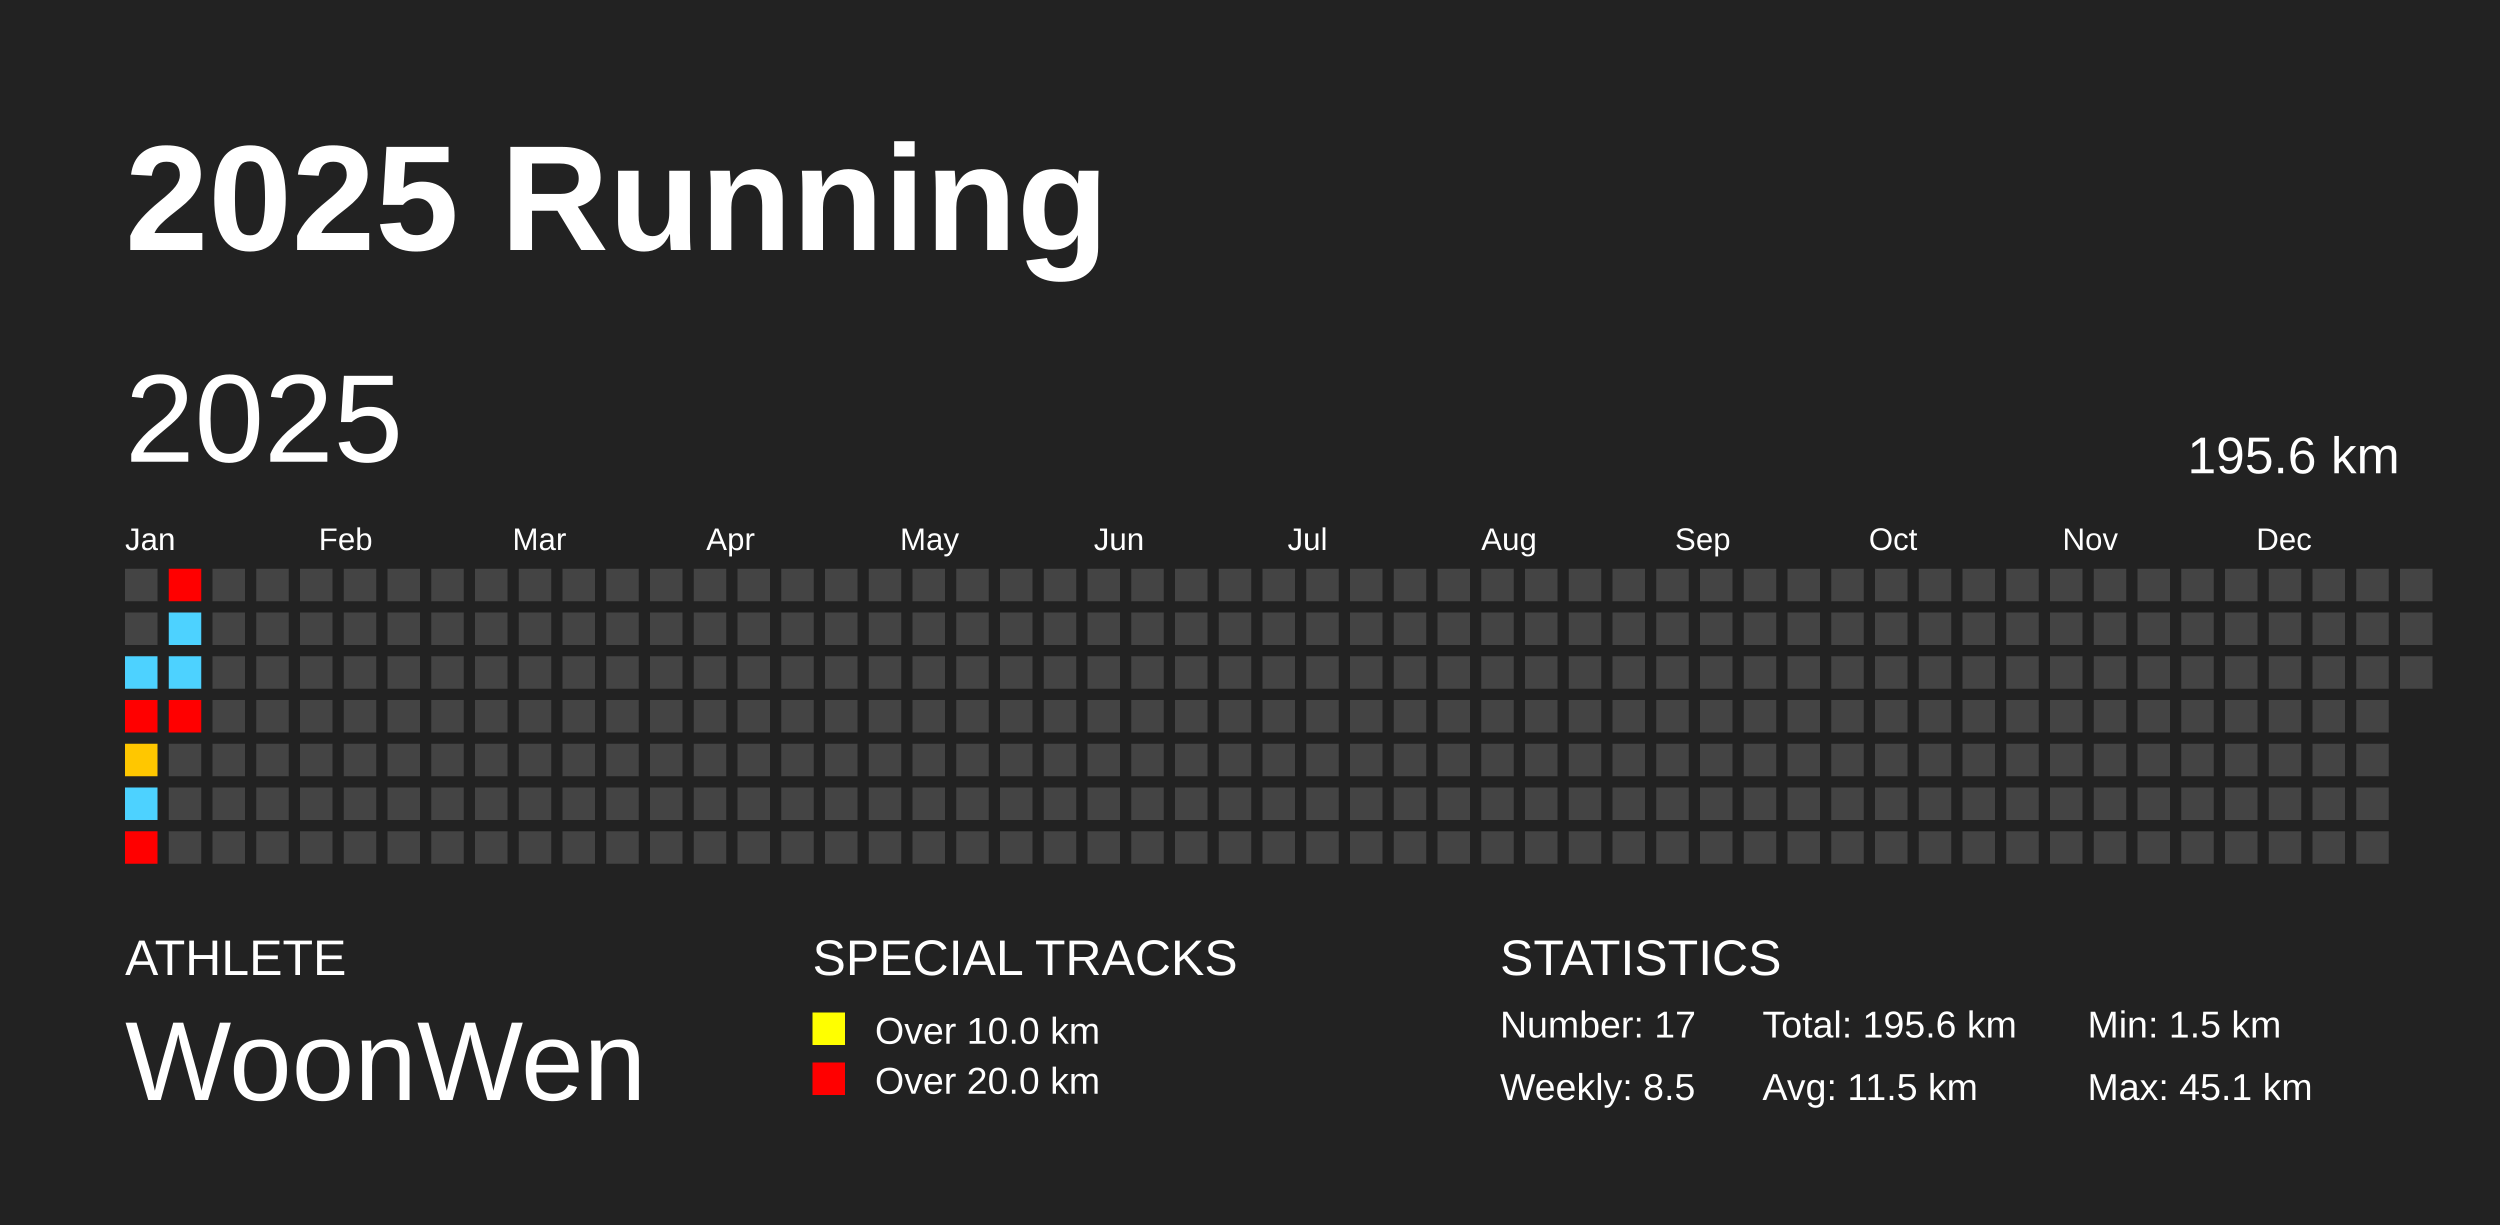
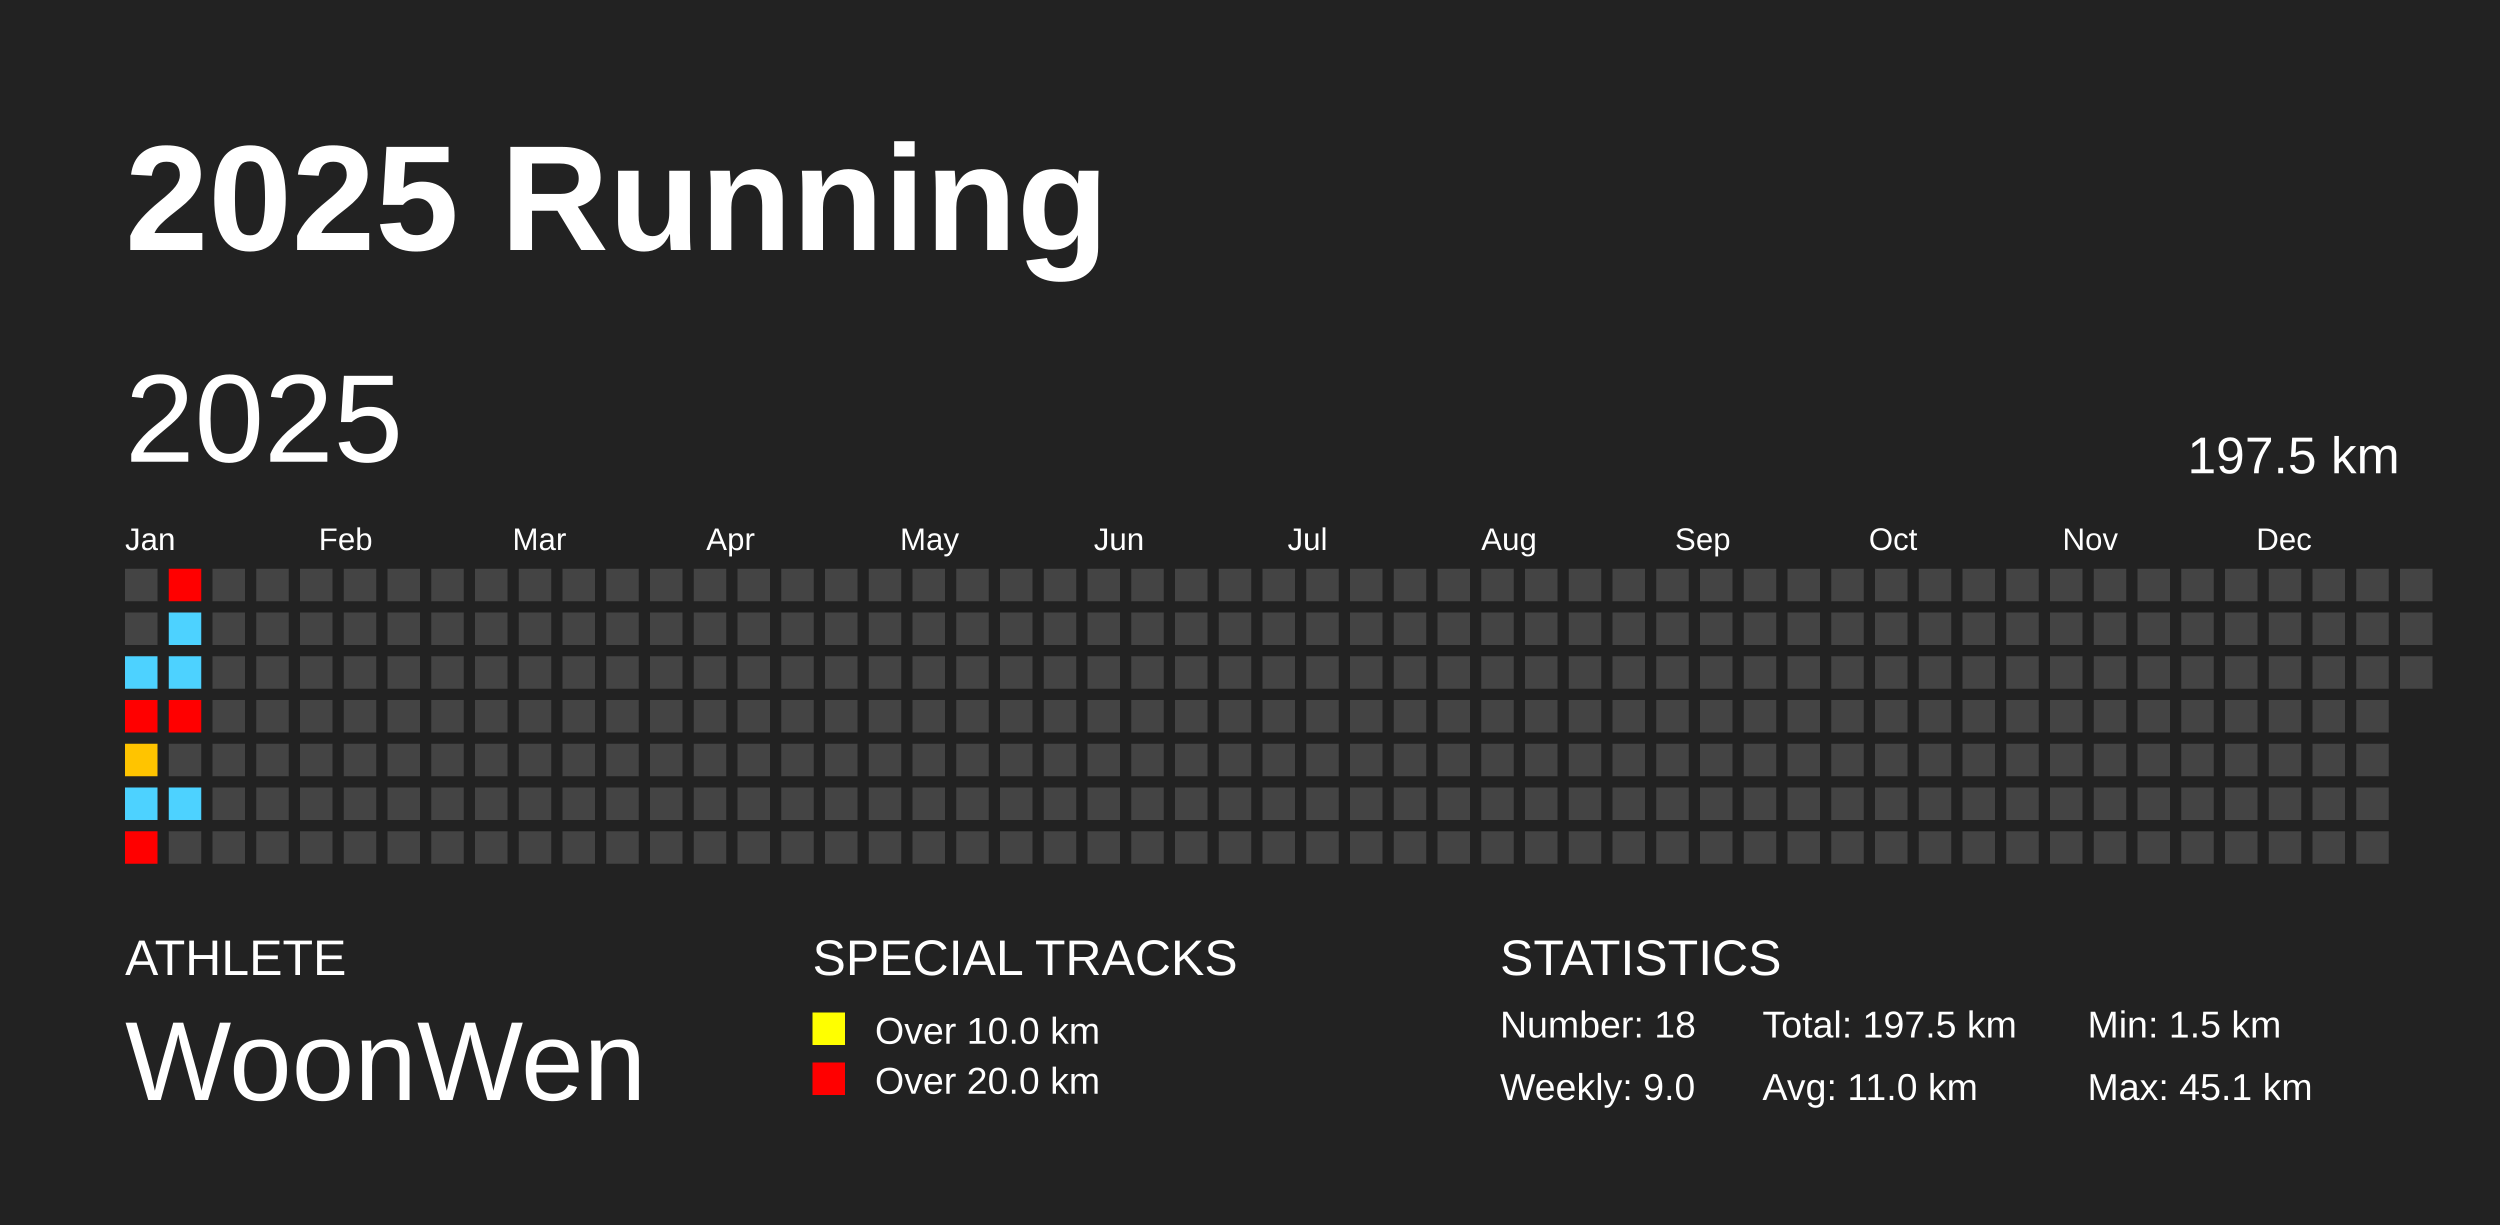
<svg xmlns="http://www.w3.org/2000/svg" baseProfile="full" height="98mm" version="1.1" viewBox="0,0,200,98" width="200mm">
  <defs />
  <rect fill="#222222" height="98" width="200" x="0" y="0" />
  <text fill="#FFFFFF" style="font-size:12px; font-family:Arial; font-weight:bold;" x="10" y="20">2025 Running</text>
  <text fill="#FFFFFF" style="font-size:4px; font-family:Arial" x="10" y="78">ATHLETE</text>
  <text fill="#FFFFFF" style="font-size:9px; font-family:Arial" x="10" y="88">WoonWen</text>
  <text fill="#FFFFFF" style="font-size:4px; font-family:Arial" x="65" y="78">SPECIAL TRACKS</text>
  <rect fill="yellow" height="2.6" width="2.6" x="65" y="81" />
  <text fill="#FFFFFF" style="font-size:3px; font-family:Arial" x="70" y="83.5">Over 10.0 km</text>
  <rect fill="red" height="2.6" width="2.6" x="65" y="85" />
  <text fill="#FFFFFF" style="font-size:3px; font-family:Arial" x="70" y="87.5">Over 20.0 km</text>
  <text fill="#FFFFFF" style="font-size:4px; font-family:Arial" x="120" y="78">STATISTICS</text>
-   <text fill="#FFFFFF" style="font-size:3px; font-family:Arial" x="120" y="83">Number: 17</text>
-   <text fill="#FFFFFF" style="font-size:3px; font-family:Arial" x="120" y="88">Weekly: 8.5</text>
-   <text fill="#FFFFFF" style="font-size:3px; font-family:Arial" x="141" y="83">Total: 195.6 km</text>
-   <text fill="#FFFFFF" style="font-size:3px; font-family:Arial" x="141" y="88">Avg: 11.5 km</text>
+   <text fill="#FFFFFF" style="font-size:3px; font-family:Arial" x="120" y="83">Number: 18</text>
+   <text fill="#FFFFFF" style="font-size:3px; font-family:Arial" x="120" y="88">Weekly: 9.0</text>
+   <text fill="#FFFFFF" style="font-size:3px; font-family:Arial" x="141" y="83">Total: 197.5 km</text>
+   <text fill="#FFFFFF" style="font-size:3px; font-family:Arial" x="141" y="88">Avg: 11.0 km</text>
  <text fill="#FFFFFF" style="font-size:3px; font-family:Arial" x="167" y="83">Min: 1.5 km</text>
  <text fill="#FFFFFF" style="font-size:3px; font-family:Arial" x="167" y="88">Max: 45.1 km</text>
  <text dominant-baseline="hanging" fill="#FFFFFF" style="font-size:10.0px; font-family:Arial;" x="10" y="30">2025</text>
-   <text dominant-baseline="hanging" fill="#FFFFFF" style="font-size:4.125px; font-family:Arial;" x="175" y="35">195.6 km</text>
+   <text dominant-baseline="hanging" fill="#FFFFFF" style="font-size:4.125px; font-family:Arial;" x="175" y="35">197.5 km</text>
  <text fill="#FFFFFF" style="font-size:2.5px; font-family:Arial" x="10.0" y="44">Jan</text>
  <text fill="#FFFFFF" style="font-size:2.5px; font-family:Arial" x="25.5" y="44">Feb</text>
  <text fill="#FFFFFF" style="font-size:2.5px; font-family:Arial" x="41.0" y="44">Mar</text>
  <text fill="#FFFFFF" style="font-size:2.5px; font-family:Arial" x="56.5" y="44">Apr</text>
  <text fill="#FFFFFF" style="font-size:2.5px; font-family:Arial" x="72.0" y="44">May</text>
  <text fill="#FFFFFF" style="font-size:2.5px; font-family:Arial" x="87.5" y="44">Jun</text>
  <text fill="#FFFFFF" style="font-size:2.5px; font-family:Arial" x="103.0" y="44">Jul</text>
  <text fill="#FFFFFF" style="font-size:2.5px; font-family:Arial" x="118.5" y="44">Aug</text>
  <text fill="#FFFFFF" style="font-size:2.5px; font-family:Arial" x="134.0" y="44">Sep</text>
  <text fill="#FFFFFF" style="font-size:2.5px; font-family:Arial" x="149.5" y="44">Oct</text>
  <text fill="#FFFFFF" style="font-size:2.5px; font-family:Arial" x="165.0" y="44">Nov</text>
  <text fill="#FFFFFF" style="font-size:2.5px; font-family:Arial" x="180.5" y="44">Dec</text>
  <rect fill="#444444" height="2.6" width="2.6" x="10.0" y="45.5" />
  <rect fill="#444444" height="2.6" width="2.6" x="10.0" y="49.0" />
  <rect fill="#4dd2ff" height="2.6" width="2.6" x="10.0" y="52.5" />
  <rect fill="red" height="2.6" width="2.6" x="10.0" y="56.0" />
-   <rect fill="#ffc700" height="2.6" width="2.6" x="10.0" y="59.5" />
+   <rect fill="#ffc400" height="2.6" width="2.6" x="10.0" y="59.5" />
  <rect fill="#4dd2ff" height="2.6" width="2.6" x="10.0" y="63.0" />
  <rect fill="red" height="2.6" width="2.6" x="10.0" y="66.5" />
  <rect fill="red" height="2.6" width="2.6" x="13.5" y="45.5" />
  <rect fill="#4dd2ff" height="2.6" width="2.6" x="13.5" y="49.0" />
  <rect fill="#4dd2ff" height="2.6" width="2.6" x="13.5" y="52.5" />
  <rect fill="red" height="2.6" width="2.6" x="13.5" y="56.0" />
  <rect fill="#444444" height="2.6" width="2.6" x="13.5" y="59.5" />
-   <rect fill="#444444" height="2.6" width="2.6" x="13.5" y="63.0" />
+   <rect fill="#4dd2ff" height="2.6" width="2.6" x="13.5" y="63.0" />
  <rect fill="#444444" height="2.6" width="2.6" x="13.5" y="66.5" />
  <rect fill="#444444" height="2.6" width="2.6" x="17.0" y="45.5" />
  <rect fill="#444444" height="2.6" width="2.6" x="17.0" y="49.0" />
  <rect fill="#444444" height="2.6" width="2.6" x="17.0" y="52.5" />
  <rect fill="#444444" height="2.6" width="2.6" x="17.0" y="56.0" />
  <rect fill="#444444" height="2.6" width="2.6" x="17.0" y="59.5" />
  <rect fill="#444444" height="2.6" width="2.6" x="17.0" y="63.0" />
  <rect fill="#444444" height="2.6" width="2.6" x="17.0" y="66.5" />
  <rect fill="#444444" height="2.6" width="2.6" x="20.5" y="45.5" />
  <rect fill="#444444" height="2.6" width="2.6" x="20.5" y="49.0" />
  <rect fill="#444444" height="2.6" width="2.6" x="20.5" y="52.5" />
  <rect fill="#444444" height="2.6" width="2.6" x="20.5" y="56.0" />
  <rect fill="#444444" height="2.6" width="2.6" x="20.5" y="59.5" />
  <rect fill="#444444" height="2.6" width="2.6" x="20.5" y="63.0" />
  <rect fill="#444444" height="2.6" width="2.6" x="20.5" y="66.5" />
  <rect fill="#444444" height="2.6" width="2.6" x="24.0" y="45.5" />
  <rect fill="#444444" height="2.6" width="2.6" x="24.0" y="49.0" />
  <rect fill="#444444" height="2.6" width="2.6" x="24.0" y="52.5" />
  <rect fill="#444444" height="2.6" width="2.6" x="24.0" y="56.0" />
  <rect fill="#444444" height="2.6" width="2.6" x="24.0" y="59.5" />
  <rect fill="#444444" height="2.6" width="2.6" x="24.0" y="63.0" />
  <rect fill="#444444" height="2.6" width="2.6" x="24.0" y="66.5" />
  <rect fill="#444444" height="2.6" width="2.6" x="27.5" y="45.5" />
  <rect fill="#444444" height="2.6" width="2.6" x="27.5" y="49.0" />
  <rect fill="#444444" height="2.6" width="2.6" x="27.5" y="52.5" />
  <rect fill="#444444" height="2.6" width="2.6" x="27.5" y="56.0" />
  <rect fill="#444444" height="2.6" width="2.6" x="27.5" y="59.5" />
  <rect fill="#444444" height="2.6" width="2.6" x="27.5" y="63.0" />
  <rect fill="#444444" height="2.6" width="2.6" x="27.5" y="66.5" />
  <rect fill="#444444" height="2.6" width="2.6" x="31.0" y="45.5" />
  <rect fill="#444444" height="2.6" width="2.6" x="31.0" y="49.0" />
  <rect fill="#444444" height="2.6" width="2.6" x="31.0" y="52.5" />
  <rect fill="#444444" height="2.6" width="2.6" x="31.0" y="56.0" />
  <rect fill="#444444" height="2.6" width="2.6" x="31.0" y="59.5" />
  <rect fill="#444444" height="2.6" width="2.6" x="31.0" y="63.0" />
  <rect fill="#444444" height="2.6" width="2.6" x="31.0" y="66.5" />
  <rect fill="#444444" height="2.6" width="2.6" x="34.5" y="45.5" />
  <rect fill="#444444" height="2.6" width="2.6" x="34.5" y="49.0" />
  <rect fill="#444444" height="2.6" width="2.6" x="34.5" y="52.5" />
  <rect fill="#444444" height="2.6" width="2.6" x="34.5" y="56.0" />
  <rect fill="#444444" height="2.6" width="2.6" x="34.5" y="59.5" />
  <rect fill="#444444" height="2.6" width="2.6" x="34.5" y="63.0" />
  <rect fill="#444444" height="2.6" width="2.6" x="34.5" y="66.5" />
  <rect fill="#444444" height="2.6" width="2.6" x="38.0" y="45.5" />
  <rect fill="#444444" height="2.6" width="2.6" x="38.0" y="49.0" />
  <rect fill="#444444" height="2.6" width="2.6" x="38.0" y="52.5" />
  <rect fill="#444444" height="2.6" width="2.6" x="38.0" y="56.0" />
  <rect fill="#444444" height="2.6" width="2.6" x="38.0" y="59.5" />
  <rect fill="#444444" height="2.6" width="2.6" x="38.0" y="63.0" />
  <rect fill="#444444" height="2.6" width="2.6" x="38.0" y="66.5" />
  <rect fill="#444444" height="2.6" width="2.6" x="41.5" y="45.5" />
  <rect fill="#444444" height="2.6" width="2.6" x="41.5" y="49.0" />
  <rect fill="#444444" height="2.6" width="2.6" x="41.5" y="52.5" />
  <rect fill="#444444" height="2.6" width="2.6" x="41.5" y="56.0" />
  <rect fill="#444444" height="2.6" width="2.6" x="41.5" y="59.5" />
  <rect fill="#444444" height="2.6" width="2.6" x="41.5" y="63.0" />
  <rect fill="#444444" height="2.6" width="2.6" x="41.5" y="66.5" />
  <rect fill="#444444" height="2.6" width="2.6" x="45.0" y="45.5" />
  <rect fill="#444444" height="2.6" width="2.6" x="45.0" y="49.0" />
  <rect fill="#444444" height="2.6" width="2.6" x="45.0" y="52.5" />
  <rect fill="#444444" height="2.6" width="2.6" x="45.0" y="56.0" />
  <rect fill="#444444" height="2.6" width="2.6" x="45.0" y="59.5" />
  <rect fill="#444444" height="2.6" width="2.6" x="45.0" y="63.0" />
  <rect fill="#444444" height="2.6" width="2.6" x="45.0" y="66.5" />
  <rect fill="#444444" height="2.6" width="2.6" x="48.5" y="45.5" />
  <rect fill="#444444" height="2.6" width="2.6" x="48.5" y="49.0" />
  <rect fill="#444444" height="2.6" width="2.6" x="48.5" y="52.5" />
  <rect fill="#444444" height="2.6" width="2.6" x="48.5" y="56.0" />
  <rect fill="#444444" height="2.6" width="2.6" x="48.5" y="59.5" />
  <rect fill="#444444" height="2.6" width="2.6" x="48.5" y="63.0" />
  <rect fill="#444444" height="2.6" width="2.6" x="48.5" y="66.5" />
  <rect fill="#444444" height="2.6" width="2.6" x="52.0" y="45.5" />
  <rect fill="#444444" height="2.6" width="2.6" x="52.0" y="49.0" />
  <rect fill="#444444" height="2.6" width="2.6" x="52.0" y="52.5" />
  <rect fill="#444444" height="2.6" width="2.6" x="52.0" y="56.0" />
  <rect fill="#444444" height="2.6" width="2.6" x="52.0" y="59.5" />
  <rect fill="#444444" height="2.6" width="2.6" x="52.0" y="63.0" />
  <rect fill="#444444" height="2.6" width="2.6" x="52.0" y="66.5" />
  <rect fill="#444444" height="2.6" width="2.6" x="55.5" y="45.5" />
  <rect fill="#444444" height="2.6" width="2.6" x="55.5" y="49.0" />
  <rect fill="#444444" height="2.6" width="2.6" x="55.5" y="52.5" />
  <rect fill="#444444" height="2.6" width="2.6" x="55.5" y="56.0" />
  <rect fill="#444444" height="2.6" width="2.6" x="55.5" y="59.5" />
  <rect fill="#444444" height="2.6" width="2.6" x="55.5" y="63.0" />
  <rect fill="#444444" height="2.6" width="2.6" x="55.5" y="66.5" />
  <rect fill="#444444" height="2.6" width="2.6" x="59.0" y="45.5" />
  <rect fill="#444444" height="2.6" width="2.6" x="59.0" y="49.0" />
  <rect fill="#444444" height="2.6" width="2.6" x="59.0" y="52.5" />
  <rect fill="#444444" height="2.6" width="2.6" x="59.0" y="56.0" />
  <rect fill="#444444" height="2.6" width="2.6" x="59.0" y="59.5" />
  <rect fill="#444444" height="2.6" width="2.6" x="59.0" y="63.0" />
  <rect fill="#444444" height="2.6" width="2.6" x="59.0" y="66.5" />
  <rect fill="#444444" height="2.6" width="2.6" x="62.5" y="45.5" />
  <rect fill="#444444" height="2.6" width="2.6" x="62.5" y="49.0" />
  <rect fill="#444444" height="2.6" width="2.6" x="62.5" y="52.5" />
  <rect fill="#444444" height="2.6" width="2.6" x="62.5" y="56.0" />
  <rect fill="#444444" height="2.6" width="2.6" x="62.5" y="59.5" />
  <rect fill="#444444" height="2.6" width="2.6" x="62.5" y="63.0" />
  <rect fill="#444444" height="2.6" width="2.6" x="62.5" y="66.5" />
  <rect fill="#444444" height="2.6" width="2.6" x="66.0" y="45.5" />
  <rect fill="#444444" height="2.6" width="2.6" x="66.0" y="49.0" />
  <rect fill="#444444" height="2.6" width="2.6" x="66.0" y="52.5" />
  <rect fill="#444444" height="2.6" width="2.6" x="66.0" y="56.0" />
  <rect fill="#444444" height="2.6" width="2.6" x="66.0" y="59.5" />
  <rect fill="#444444" height="2.6" width="2.6" x="66.0" y="63.0" />
  <rect fill="#444444" height="2.6" width="2.6" x="66.0" y="66.5" />
  <rect fill="#444444" height="2.6" width="2.6" x="69.5" y="45.5" />
  <rect fill="#444444" height="2.6" width="2.6" x="69.5" y="49.0" />
  <rect fill="#444444" height="2.6" width="2.6" x="69.5" y="52.5" />
  <rect fill="#444444" height="2.6" width="2.6" x="69.5" y="56.0" />
  <rect fill="#444444" height="2.6" width="2.6" x="69.5" y="59.5" />
  <rect fill="#444444" height="2.6" width="2.6" x="69.5" y="63.0" />
  <rect fill="#444444" height="2.6" width="2.6" x="69.5" y="66.5" />
  <rect fill="#444444" height="2.6" width="2.6" x="73.0" y="45.5" />
  <rect fill="#444444" height="2.6" width="2.6" x="73.0" y="49.0" />
  <rect fill="#444444" height="2.6" width="2.6" x="73.0" y="52.5" />
  <rect fill="#444444" height="2.6" width="2.6" x="73.0" y="56.0" />
  <rect fill="#444444" height="2.6" width="2.6" x="73.0" y="59.5" />
  <rect fill="#444444" height="2.6" width="2.6" x="73.0" y="63.0" />
  <rect fill="#444444" height="2.6" width="2.6" x="73.0" y="66.5" />
  <rect fill="#444444" height="2.6" width="2.6" x="76.5" y="45.5" />
  <rect fill="#444444" height="2.6" width="2.6" x="76.5" y="49.0" />
  <rect fill="#444444" height="2.6" width="2.6" x="76.5" y="52.5" />
  <rect fill="#444444" height="2.6" width="2.6" x="76.5" y="56.0" />
  <rect fill="#444444" height="2.6" width="2.6" x="76.5" y="59.5" />
  <rect fill="#444444" height="2.6" width="2.6" x="76.5" y="63.0" />
  <rect fill="#444444" height="2.6" width="2.6" x="76.5" y="66.5" />
  <rect fill="#444444" height="2.6" width="2.6" x="80.0" y="45.5" />
  <rect fill="#444444" height="2.6" width="2.6" x="80.0" y="49.0" />
  <rect fill="#444444" height="2.6" width="2.6" x="80.0" y="52.5" />
  <rect fill="#444444" height="2.6" width="2.6" x="80.0" y="56.0" />
  <rect fill="#444444" height="2.6" width="2.6" x="80.0" y="59.5" />
  <rect fill="#444444" height="2.6" width="2.6" x="80.0" y="63.0" />
  <rect fill="#444444" height="2.6" width="2.6" x="80.0" y="66.5" />
  <rect fill="#444444" height="2.6" width="2.6" x="83.5" y="45.5" />
  <rect fill="#444444" height="2.6" width="2.6" x="83.5" y="49.0" />
  <rect fill="#444444" height="2.6" width="2.6" x="83.5" y="52.5" />
  <rect fill="#444444" height="2.6" width="2.6" x="83.5" y="56.0" />
  <rect fill="#444444" height="2.6" width="2.6" x="83.5" y="59.5" />
  <rect fill="#444444" height="2.6" width="2.6" x="83.5" y="63.0" />
  <rect fill="#444444" height="2.6" width="2.6" x="83.5" y="66.5" />
  <rect fill="#444444" height="2.6" width="2.6" x="87.0" y="45.5" />
  <rect fill="#444444" height="2.6" width="2.6" x="87.0" y="49.0" />
  <rect fill="#444444" height="2.6" width="2.6" x="87.0" y="52.5" />
  <rect fill="#444444" height="2.6" width="2.6" x="87.0" y="56.0" />
  <rect fill="#444444" height="2.6" width="2.6" x="87.0" y="59.5" />
  <rect fill="#444444" height="2.6" width="2.6" x="87.0" y="63.0" />
  <rect fill="#444444" height="2.6" width="2.6" x="87.0" y="66.5" />
  <rect fill="#444444" height="2.6" width="2.6" x="90.5" y="45.5" />
  <rect fill="#444444" height="2.6" width="2.6" x="90.5" y="49.0" />
  <rect fill="#444444" height="2.6" width="2.6" x="90.5" y="52.5" />
  <rect fill="#444444" height="2.6" width="2.6" x="90.5" y="56.0" />
  <rect fill="#444444" height="2.6" width="2.6" x="90.5" y="59.5" />
  <rect fill="#444444" height="2.6" width="2.6" x="90.5" y="63.0" />
  <rect fill="#444444" height="2.6" width="2.6" x="90.5" y="66.5" />
  <rect fill="#444444" height="2.6" width="2.6" x="94.0" y="45.5" />
  <rect fill="#444444" height="2.6" width="2.6" x="94.0" y="49.0" />
  <rect fill="#444444" height="2.6" width="2.6" x="94.0" y="52.5" />
  <rect fill="#444444" height="2.6" width="2.6" x="94.0" y="56.0" />
  <rect fill="#444444" height="2.6" width="2.6" x="94.0" y="59.5" />
  <rect fill="#444444" height="2.6" width="2.6" x="94.0" y="63.0" />
  <rect fill="#444444" height="2.6" width="2.6" x="94.0" y="66.5" />
  <rect fill="#444444" height="2.6" width="2.6" x="97.5" y="45.5" />
  <rect fill="#444444" height="2.6" width="2.6" x="97.5" y="49.0" />
  <rect fill="#444444" height="2.6" width="2.6" x="97.5" y="52.5" />
  <rect fill="#444444" height="2.6" width="2.6" x="97.5" y="56.0" />
  <rect fill="#444444" height="2.6" width="2.6" x="97.5" y="59.5" />
  <rect fill="#444444" height="2.6" width="2.6" x="97.5" y="63.0" />
  <rect fill="#444444" height="2.6" width="2.6" x="97.5" y="66.5" />
  <rect fill="#444444" height="2.6" width="2.6" x="101.0" y="45.5" />
  <rect fill="#444444" height="2.6" width="2.6" x="101.0" y="49.0" />
  <rect fill="#444444" height="2.6" width="2.6" x="101.0" y="52.5" />
  <rect fill="#444444" height="2.6" width="2.6" x="101.0" y="56.0" />
  <rect fill="#444444" height="2.6" width="2.6" x="101.0" y="59.5" />
  <rect fill="#444444" height="2.6" width="2.6" x="101.0" y="63.0" />
  <rect fill="#444444" height="2.6" width="2.6" x="101.0" y="66.5" />
  <rect fill="#444444" height="2.6" width="2.6" x="104.5" y="45.5" />
  <rect fill="#444444" height="2.6" width="2.6" x="104.5" y="49.0" />
  <rect fill="#444444" height="2.6" width="2.6" x="104.5" y="52.5" />
  <rect fill="#444444" height="2.6" width="2.6" x="104.5" y="56.0" />
  <rect fill="#444444" height="2.6" width="2.6" x="104.5" y="59.5" />
  <rect fill="#444444" height="2.6" width="2.6" x="104.5" y="63.0" />
  <rect fill="#444444" height="2.6" width="2.6" x="104.5" y="66.5" />
  <rect fill="#444444" height="2.6" width="2.6" x="108.0" y="45.5" />
  <rect fill="#444444" height="2.6" width="2.6" x="108.0" y="49.0" />
  <rect fill="#444444" height="2.6" width="2.6" x="108.0" y="52.5" />
  <rect fill="#444444" height="2.6" width="2.6" x="108.0" y="56.0" />
  <rect fill="#444444" height="2.6" width="2.6" x="108.0" y="59.5" />
  <rect fill="#444444" height="2.6" width="2.6" x="108.0" y="63.0" />
  <rect fill="#444444" height="2.6" width="2.6" x="108.0" y="66.5" />
  <rect fill="#444444" height="2.6" width="2.6" x="111.5" y="45.5" />
  <rect fill="#444444" height="2.6" width="2.6" x="111.5" y="49.0" />
  <rect fill="#444444" height="2.6" width="2.6" x="111.5" y="52.5" />
  <rect fill="#444444" height="2.6" width="2.6" x="111.5" y="56.0" />
  <rect fill="#444444" height="2.6" width="2.6" x="111.5" y="59.5" />
  <rect fill="#444444" height="2.6" width="2.6" x="111.5" y="63.0" />
  <rect fill="#444444" height="2.6" width="2.6" x="111.5" y="66.5" />
  <rect fill="#444444" height="2.6" width="2.6" x="115.0" y="45.5" />
  <rect fill="#444444" height="2.6" width="2.6" x="115.0" y="49.0" />
  <rect fill="#444444" height="2.6" width="2.6" x="115.0" y="52.5" />
  <rect fill="#444444" height="2.6" width="2.6" x="115.0" y="56.0" />
  <rect fill="#444444" height="2.6" width="2.6" x="115.0" y="59.5" />
  <rect fill="#444444" height="2.6" width="2.6" x="115.0" y="63.0" />
  <rect fill="#444444" height="2.6" width="2.6" x="115.0" y="66.5" />
  <rect fill="#444444" height="2.6" width="2.6" x="118.5" y="45.5" />
  <rect fill="#444444" height="2.6" width="2.6" x="118.5" y="49.0" />
  <rect fill="#444444" height="2.6" width="2.6" x="118.5" y="52.5" />
  <rect fill="#444444" height="2.6" width="2.6" x="118.5" y="56.0" />
  <rect fill="#444444" height="2.6" width="2.6" x="118.5" y="59.5" />
  <rect fill="#444444" height="2.6" width="2.6" x="118.5" y="63.0" />
  <rect fill="#444444" height="2.6" width="2.6" x="118.5" y="66.5" />
  <rect fill="#444444" height="2.6" width="2.6" x="122.0" y="45.5" />
  <rect fill="#444444" height="2.6" width="2.6" x="122.0" y="49.0" />
  <rect fill="#444444" height="2.6" width="2.6" x="122.0" y="52.5" />
  <rect fill="#444444" height="2.6" width="2.6" x="122.0" y="56.0" />
  <rect fill="#444444" height="2.6" width="2.6" x="122.0" y="59.5" />
  <rect fill="#444444" height="2.6" width="2.6" x="122.0" y="63.0" />
  <rect fill="#444444" height="2.6" width="2.6" x="122.0" y="66.5" />
  <rect fill="#444444" height="2.6" width="2.6" x="125.5" y="45.5" />
  <rect fill="#444444" height="2.6" width="2.6" x="125.5" y="49.0" />
  <rect fill="#444444" height="2.6" width="2.6" x="125.5" y="52.5" />
  <rect fill="#444444" height="2.6" width="2.6" x="125.5" y="56.0" />
  <rect fill="#444444" height="2.6" width="2.6" x="125.5" y="59.5" />
  <rect fill="#444444" height="2.6" width="2.6" x="125.5" y="63.0" />
  <rect fill="#444444" height="2.6" width="2.6" x="125.5" y="66.5" />
  <rect fill="#444444" height="2.6" width="2.6" x="129.0" y="45.5" />
  <rect fill="#444444" height="2.6" width="2.6" x="129.0" y="49.0" />
  <rect fill="#444444" height="2.6" width="2.6" x="129.0" y="52.5" />
  <rect fill="#444444" height="2.6" width="2.6" x="129.0" y="56.0" />
  <rect fill="#444444" height="2.6" width="2.6" x="129.0" y="59.5" />
  <rect fill="#444444" height="2.6" width="2.6" x="129.0" y="63.0" />
  <rect fill="#444444" height="2.6" width="2.6" x="129.0" y="66.5" />
  <rect fill="#444444" height="2.6" width="2.6" x="132.5" y="45.5" />
  <rect fill="#444444" height="2.6" width="2.6" x="132.5" y="49.0" />
  <rect fill="#444444" height="2.6" width="2.6" x="132.5" y="52.5" />
  <rect fill="#444444" height="2.6" width="2.6" x="132.5" y="56.0" />
  <rect fill="#444444" height="2.6" width="2.6" x="132.5" y="59.5" />
  <rect fill="#444444" height="2.6" width="2.6" x="132.5" y="63.0" />
  <rect fill="#444444" height="2.6" width="2.6" x="132.5" y="66.5" />
  <rect fill="#444444" height="2.6" width="2.6" x="136.0" y="45.5" />
  <rect fill="#444444" height="2.6" width="2.6" x="136.0" y="49.0" />
  <rect fill="#444444" height="2.6" width="2.6" x="136.0" y="52.5" />
  <rect fill="#444444" height="2.6" width="2.6" x="136.0" y="56.0" />
  <rect fill="#444444" height="2.6" width="2.6" x="136.0" y="59.5" />
  <rect fill="#444444" height="2.6" width="2.6" x="136.0" y="63.0" />
  <rect fill="#444444" height="2.6" width="2.6" x="136.0" y="66.5" />
  <rect fill="#444444" height="2.6" width="2.6" x="139.5" y="45.5" />
  <rect fill="#444444" height="2.6" width="2.6" x="139.5" y="49.0" />
  <rect fill="#444444" height="2.6" width="2.6" x="139.5" y="52.5" />
  <rect fill="#444444" height="2.6" width="2.6" x="139.5" y="56.0" />
  <rect fill="#444444" height="2.6" width="2.6" x="139.5" y="59.5" />
  <rect fill="#444444" height="2.6" width="2.6" x="139.5" y="63.0" />
  <rect fill="#444444" height="2.6" width="2.6" x="139.5" y="66.5" />
  <rect fill="#444444" height="2.6" width="2.6" x="143.0" y="45.5" />
  <rect fill="#444444" height="2.6" width="2.6" x="143.0" y="49.0" />
  <rect fill="#444444" height="2.6" width="2.6" x="143.0" y="52.5" />
  <rect fill="#444444" height="2.6" width="2.6" x="143.0" y="56.0" />
  <rect fill="#444444" height="2.6" width="2.6" x="143.0" y="59.5" />
  <rect fill="#444444" height="2.6" width="2.6" x="143.0" y="63.0" />
  <rect fill="#444444" height="2.6" width="2.6" x="143.0" y="66.5" />
  <rect fill="#444444" height="2.6" width="2.6" x="146.5" y="45.5" />
  <rect fill="#444444" height="2.6" width="2.6" x="146.5" y="49.0" />
  <rect fill="#444444" height="2.6" width="2.6" x="146.5" y="52.5" />
  <rect fill="#444444" height="2.6" width="2.6" x="146.5" y="56.0" />
  <rect fill="#444444" height="2.6" width="2.6" x="146.5" y="59.5" />
  <rect fill="#444444" height="2.6" width="2.6" x="146.5" y="63.0" />
  <rect fill="#444444" height="2.6" width="2.6" x="146.5" y="66.5" />
  <rect fill="#444444" height="2.6" width="2.6" x="150.0" y="45.5" />
  <rect fill="#444444" height="2.6" width="2.6" x="150.0" y="49.0" />
  <rect fill="#444444" height="2.6" width="2.6" x="150.0" y="52.5" />
  <rect fill="#444444" height="2.6" width="2.6" x="150.0" y="56.0" />
  <rect fill="#444444" height="2.6" width="2.6" x="150.0" y="59.5" />
  <rect fill="#444444" height="2.6" width="2.6" x="150.0" y="63.0" />
  <rect fill="#444444" height="2.6" width="2.6" x="150.0" y="66.5" />
  <rect fill="#444444" height="2.6" width="2.6" x="153.5" y="45.5" />
  <rect fill="#444444" height="2.6" width="2.6" x="153.5" y="49.0" />
  <rect fill="#444444" height="2.6" width="2.6" x="153.5" y="52.5" />
  <rect fill="#444444" height="2.6" width="2.6" x="153.5" y="56.0" />
  <rect fill="#444444" height="2.6" width="2.6" x="153.5" y="59.5" />
  <rect fill="#444444" height="2.6" width="2.6" x="153.5" y="63.0" />
  <rect fill="#444444" height="2.6" width="2.6" x="153.5" y="66.5" />
  <rect fill="#444444" height="2.6" width="2.6" x="157.0" y="45.5" />
  <rect fill="#444444" height="2.6" width="2.6" x="157.0" y="49.0" />
  <rect fill="#444444" height="2.6" width="2.6" x="157.0" y="52.5" />
  <rect fill="#444444" height="2.6" width="2.6" x="157.0" y="56.0" />
  <rect fill="#444444" height="2.6" width="2.6" x="157.0" y="59.5" />
  <rect fill="#444444" height="2.6" width="2.6" x="157.0" y="63.0" />
  <rect fill="#444444" height="2.6" width="2.6" x="157.0" y="66.5" />
  <rect fill="#444444" height="2.6" width="2.6" x="160.5" y="45.5" />
  <rect fill="#444444" height="2.6" width="2.6" x="160.5" y="49.0" />
  <rect fill="#444444" height="2.6" width="2.6" x="160.5" y="52.5" />
  <rect fill="#444444" height="2.6" width="2.6" x="160.5" y="56.0" />
  <rect fill="#444444" height="2.6" width="2.6" x="160.5" y="59.5" />
  <rect fill="#444444" height="2.6" width="2.6" x="160.5" y="63.0" />
  <rect fill="#444444" height="2.6" width="2.6" x="160.5" y="66.5" />
  <rect fill="#444444" height="2.6" width="2.6" x="164.0" y="45.5" />
  <rect fill="#444444" height="2.6" width="2.6" x="164.0" y="49.0" />
  <rect fill="#444444" height="2.6" width="2.6" x="164.0" y="52.5" />
  <rect fill="#444444" height="2.6" width="2.6" x="164.0" y="56.0" />
  <rect fill="#444444" height="2.6" width="2.6" x="164.0" y="59.5" />
  <rect fill="#444444" height="2.6" width="2.6" x="164.0" y="63.0" />
  <rect fill="#444444" height="2.6" width="2.6" x="164.0" y="66.5" />
  <rect fill="#444444" height="2.6" width="2.6" x="167.5" y="45.5" />
  <rect fill="#444444" height="2.6" width="2.6" x="167.5" y="49.0" />
  <rect fill="#444444" height="2.6" width="2.6" x="167.5" y="52.5" />
  <rect fill="#444444" height="2.6" width="2.6" x="167.5" y="56.0" />
  <rect fill="#444444" height="2.6" width="2.6" x="167.5" y="59.5" />
  <rect fill="#444444" height="2.6" width="2.6" x="167.5" y="63.0" />
  <rect fill="#444444" height="2.6" width="2.6" x="167.5" y="66.5" />
  <rect fill="#444444" height="2.6" width="2.6" x="171.0" y="45.5" />
  <rect fill="#444444" height="2.6" width="2.6" x="171.0" y="49.0" />
  <rect fill="#444444" height="2.6" width="2.6" x="171.0" y="52.5" />
  <rect fill="#444444" height="2.6" width="2.6" x="171.0" y="56.0" />
  <rect fill="#444444" height="2.6" width="2.6" x="171.0" y="59.5" />
  <rect fill="#444444" height="2.6" width="2.6" x="171.0" y="63.0" />
  <rect fill="#444444" height="2.6" width="2.6" x="171.0" y="66.5" />
  <rect fill="#444444" height="2.6" width="2.6" x="174.5" y="45.5" />
  <rect fill="#444444" height="2.6" width="2.6" x="174.5" y="49.0" />
  <rect fill="#444444" height="2.6" width="2.6" x="174.5" y="52.5" />
  <rect fill="#444444" height="2.6" width="2.6" x="174.5" y="56.0" />
  <rect fill="#444444" height="2.6" width="2.6" x="174.5" y="59.5" />
  <rect fill="#444444" height="2.6" width="2.6" x="174.5" y="63.0" />
  <rect fill="#444444" height="2.6" width="2.6" x="174.5" y="66.5" />
  <rect fill="#444444" height="2.6" width="2.6" x="178.0" y="45.5" />
  <rect fill="#444444" height="2.6" width="2.6" x="178.0" y="49.0" />
  <rect fill="#444444" height="2.6" width="2.6" x="178.0" y="52.5" />
  <rect fill="#444444" height="2.6" width="2.6" x="178.0" y="56.0" />
  <rect fill="#444444" height="2.6" width="2.6" x="178.0" y="59.5" />
  <rect fill="#444444" height="2.6" width="2.6" x="178.0" y="63.0" />
  <rect fill="#444444" height="2.6" width="2.6" x="178.0" y="66.5" />
  <rect fill="#444444" height="2.6" width="2.6" x="181.5" y="45.5" />
  <rect fill="#444444" height="2.6" width="2.6" x="181.5" y="49.0" />
  <rect fill="#444444" height="2.6" width="2.6" x="181.5" y="52.5" />
  <rect fill="#444444" height="2.6" width="2.6" x="181.5" y="56.0" />
  <rect fill="#444444" height="2.6" width="2.6" x="181.5" y="59.5" />
  <rect fill="#444444" height="2.6" width="2.6" x="181.5" y="63.0" />
  <rect fill="#444444" height="2.6" width="2.6" x="181.5" y="66.5" />
  <rect fill="#444444" height="2.6" width="2.6" x="185.0" y="45.5" />
  <rect fill="#444444" height="2.6" width="2.6" x="185.0" y="49.0" />
  <rect fill="#444444" height="2.6" width="2.6" x="185.0" y="52.5" />
  <rect fill="#444444" height="2.6" width="2.6" x="185.0" y="56.0" />
  <rect fill="#444444" height="2.6" width="2.6" x="185.0" y="59.5" />
  <rect fill="#444444" height="2.6" width="2.6" x="185.0" y="63.0" />
  <rect fill="#444444" height="2.6" width="2.6" x="185.0" y="66.5" />
  <rect fill="#444444" height="2.6" width="2.6" x="188.5" y="45.5" />
  <rect fill="#444444" height="2.6" width="2.6" x="188.5" y="49.0" />
  <rect fill="#444444" height="2.6" width="2.6" x="188.5" y="52.5" />
  <rect fill="#444444" height="2.6" width="2.6" x="188.5" y="56.0" />
  <rect fill="#444444" height="2.6" width="2.6" x="188.5" y="59.5" />
  <rect fill="#444444" height="2.6" width="2.6" x="188.5" y="63.0" />
  <rect fill="#444444" height="2.6" width="2.6" x="188.5" y="66.5" />
  <rect fill="#444444" height="2.6" width="2.6" x="192.0" y="45.5" />
  <rect fill="#444444" height="2.6" width="2.6" x="192.0" y="49.0" />
  <rect fill="#444444" height="2.6" width="2.6" x="192.0" y="52.5" />
</svg>
